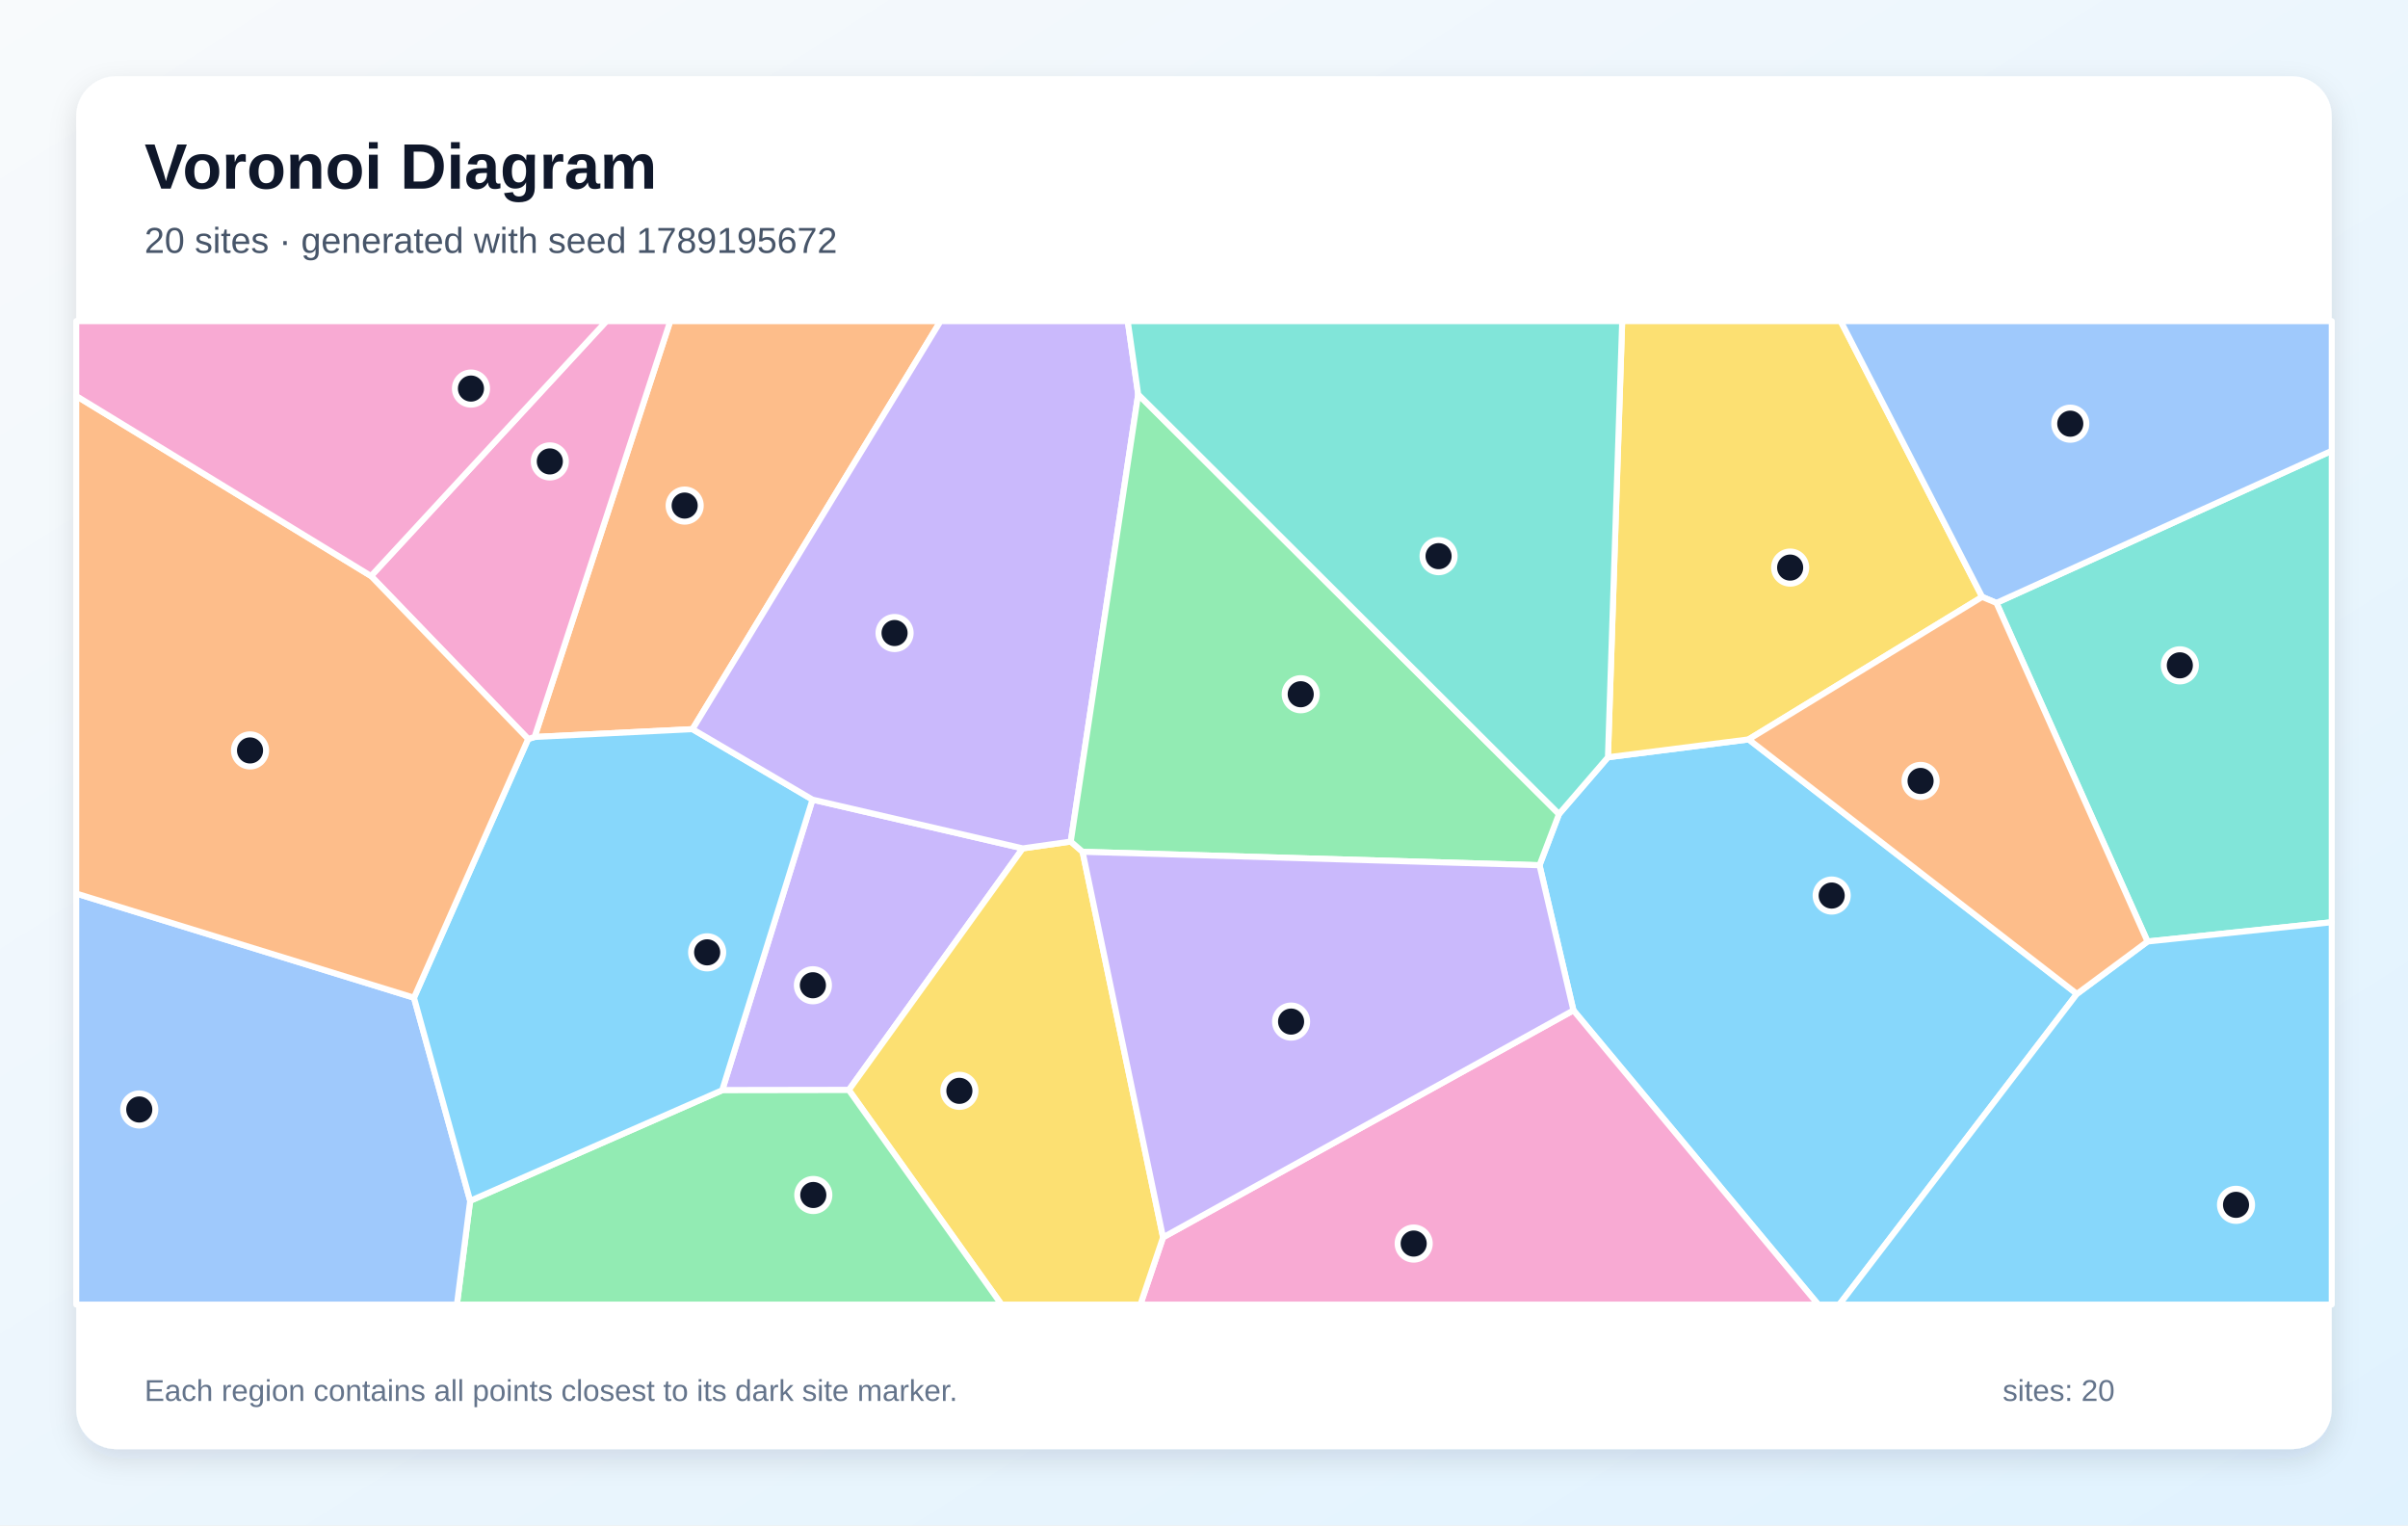
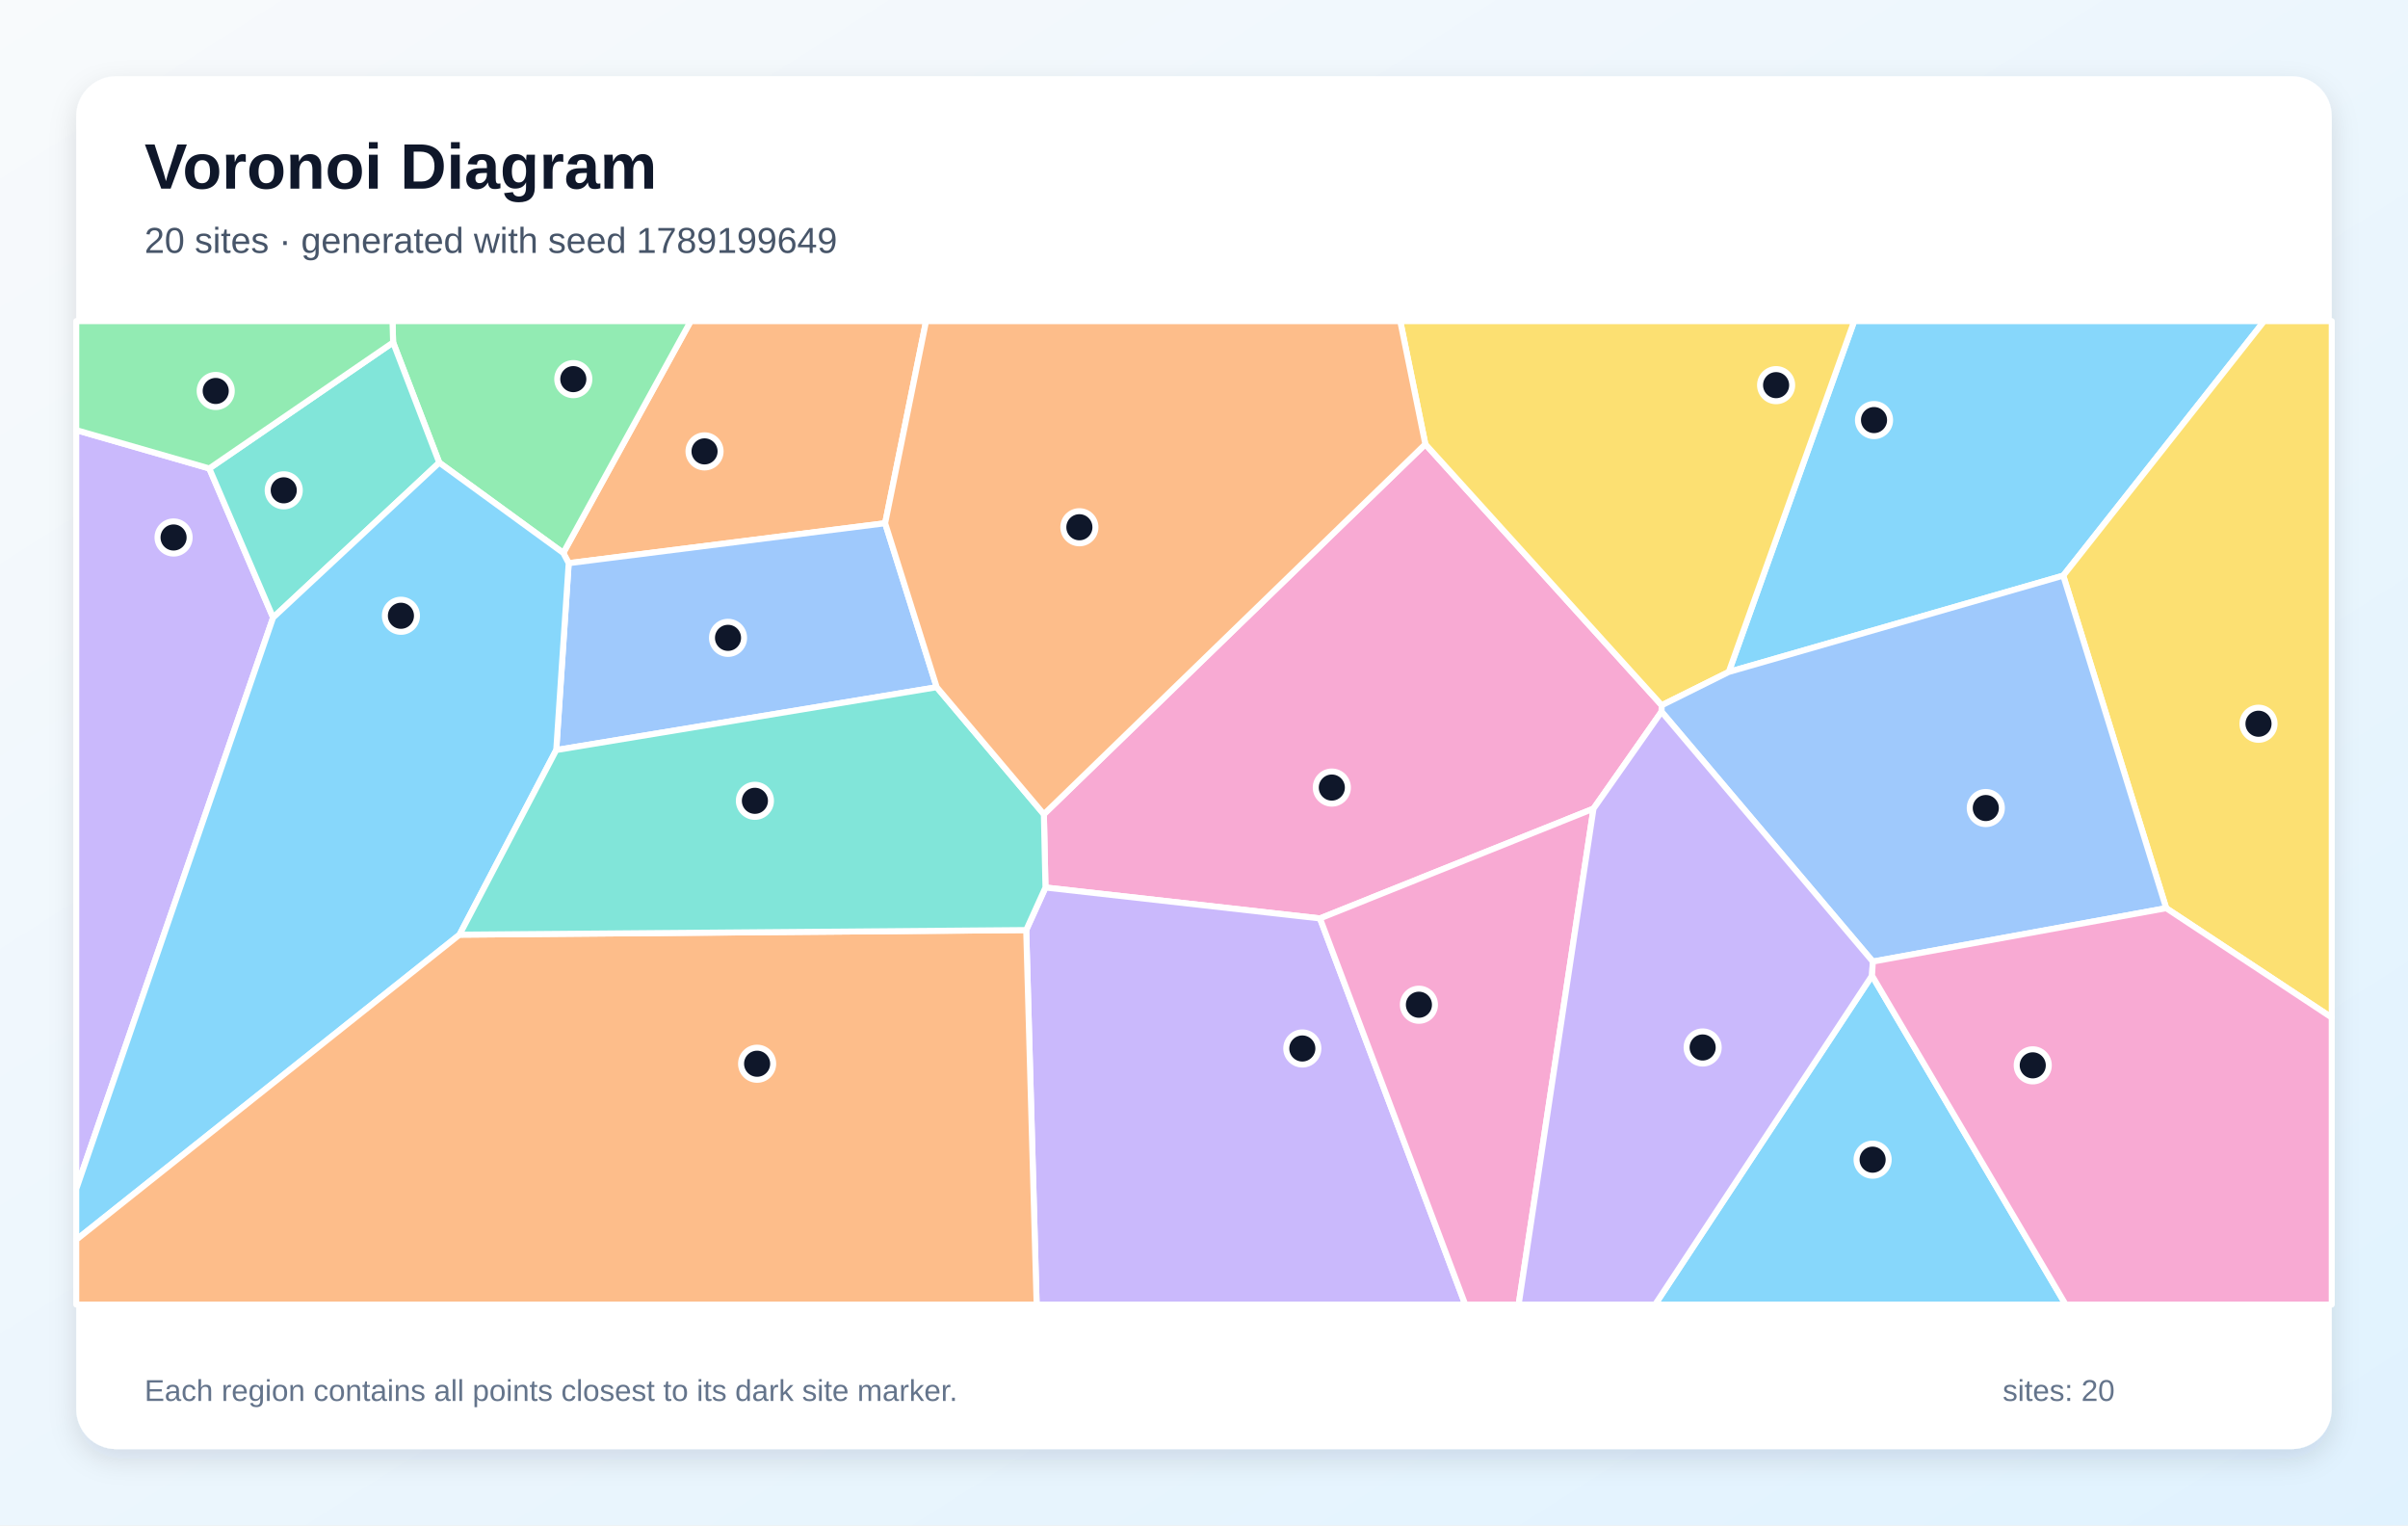
<svg xmlns="http://www.w3.org/2000/svg" width="1200" height="760" viewBox="0 0 1200 760" role="img" aria-labelledby="title description">
  <defs>
    <linearGradient id="background" x1="0" y1="0" x2="1" y2="1">
      <stop stop-color="#F8FAFC" />
      <stop offset="1" stop-color="#E0F2FE" />
    </linearGradient>
    <filter id="shadow" x="-10%" y="-10%" width="120%" height="120%">
      <feDropShadow dx="0" dy="5" stdDeviation="7" flood-color="#0F172A" flood-opacity=".12" />
    </filter>
  </defs>
  <rect width="1200" height="760" fill="url(#background)" />
  <rect x="38" y="38" width="1124" height="684" rx="20" fill="#FFFFFF" filter="url(#shadow)" />
  <g font-family="Arial, sans-serif">
    <text x="72" y="94" font-size="32" font-weight="700" fill="#0F172A">Voronoi Diagram</text>
-     <text x="72" y="126" font-size="18" fill="#475569">20 sites · generated with seed 1789195672</text>
+     <text x="72" y="126" font-size="18" fill="#475569">20 sites · generated with seed 1789199649</text>
  </g>
  <g stroke="#FFFFFF" stroke-width="3" stroke-linejoin="round">
-     <polygon points="784.1,503.4 767.2,431.1 776.9,405.6 801.3,377.3 871.4,368.4 1035.0,495.2 916.6,650.0 906.1,650.0" fill="#38BDF8" fill-opacity="0.60" />
-     <polygon points="359.9,543.2 404.9,398.4 509.7,422.7 423.0,543.1" fill="#A78BFA" fill-opacity="0.60" />
-     <polygon points="579.6,616.5 784.1,503.4 906.1,650.0 568.3,650.0" fill="#F472B6" fill-opacity="0.60" />
-     <polygon points="345.1,363.3 266.4,367.2 334.0,160.0 468.7,160.0" fill="#FB923C" fill-opacity="0.60" />
-     <polygon points="423.0,543.1 509.7,422.7 533.6,419.3 539.5,424.4 579.6,616.5 568.3,650.0 499.1,650.0" fill="#FACC15" fill-opacity="0.60" />
-     <polygon points="234.3,598.3 359.9,543.2 423.0,543.1 499.1,650.0 227.7,650.0" fill="#4ADE80" fill-opacity="0.60" />
-     <polygon points="1070.2,469.1 994.9,300.4 1162.0,224.6 1162.0,459.5" fill="#2DD4BF" fill-opacity="0.60" />
-     <polygon points="38.0,445.2 206.3,497.1 234.3,598.3 227.7,650.0 38.0,650.0" fill="#60A5FA" fill-opacity="0.60" />
-     <polygon points="206.3,497.1 263.2,368.2 266.4,367.2 345.1,363.3 404.9,398.4 359.9,543.2 234.3,598.3" fill="#38BDF8" fill-opacity="0.60" />
-     <polygon points="567.2,196.5 533.6,419.3 509.7,422.7 404.9,398.4 345.1,363.3 468.7,160.0 562.0,160.0" fill="#A78BFA" fill-opacity="0.60" />
-     <polygon points="266.4,367.2 263.2,368.2 184.9,287.0 302.2,160.0 334.0,160.0" fill="#F472B6" fill-opacity="0.60" />
-     <polygon points="184.9,287.0 263.2,368.2 206.3,497.1 38.0,445.2 38.0,197.3" fill="#FB923C" fill-opacity="0.60" />
-     <polygon points="987.8,297.4 871.4,368.4 801.3,377.3 808.4,160.0 917.3,160.0" fill="#FACC15" fill-opacity="0.60" />
-     <polygon points="539.5,424.4 533.6,419.3 567.2,196.5 776.9,405.6 767.2,431.1" fill="#4ADE80" fill-opacity="0.60" />
-     <polygon points="567.2,196.5 562.0,160.0 808.4,160.0 801.3,377.3 776.9,405.6" fill="#2DD4BF" fill-opacity="0.60" />
-     <polygon points="994.9,300.4 987.8,297.4 917.3,160.0 1162.0,160.0 1162.0,224.6" fill="#60A5FA" fill-opacity="0.60" />
-     <polygon points="1035.0,495.2 1070.2,469.1 1162.0,459.5 1162.0,650.0 916.6,650.0" fill="#38BDF8" fill-opacity="0.60" />
-     <polygon points="539.5,424.4 767.2,431.1 784.1,503.4 579.6,616.5" fill="#A78BFA" fill-opacity="0.60" />
-     <polygon points="184.9,287.0 38.0,197.3 38.0,160.0 302.2,160.0" fill="#F472B6" fill-opacity="0.60" />
-     <polygon points="987.8,297.4 994.9,300.4 1070.2,469.1 1035.0,495.2 871.4,368.4" fill="#FB923C" fill-opacity="0.60" />
+     <polygon points="1028.2,286.8 861.5,334.8 924.0,160.0 1128.3,160.0" fill="#38BDF8" fill-opacity="0.60" />
+     <polygon points="38.0,592.4 38.0,214.3 104.3,233.4 136.1,307.7" fill="#A78BFA" fill-opacity="0.60" />
+     <polygon points="828.0,354.6 794.1,402.9 657.8,457.6 521.0,442.2 520.2,405.7 710.3,221.3 828.1,351.4" fill="#F472B6" fill-opacity="0.60" />
+     <polygon points="441.1,260.7 283.4,280.6 280.7,275.5 344.2,160.0 461.5,160.0" fill="#FB923C" fill-opacity="0.60" />
+     <polygon points="828.1,351.4 710.3,221.3 697.8,160.0 924.0,160.0 861.5,334.8" fill="#FACC15" fill-opacity="0.60" />
+     <polygon points="280.7,275.5 218.9,230.5 195.9,170.6 195.6,160.0 344.2,160.0" fill="#4ADE80" fill-opacity="0.60" />
+     <polygon points="136.1,307.7 104.3,233.4 195.9,170.6 218.9,230.5" fill="#2DD4BF" fill-opacity="0.60" />
+     <polygon points="466.8,342.4 277.2,373.7 283.4,280.6 441.1,260.7" fill="#60A5FA" fill-opacity="0.60" />
+     <polygon points="229.0,465.7 38.0,617.7 38.0,592.4 136.1,307.7 218.9,230.5 280.7,275.5 283.4,280.6 277.2,373.7" fill="#38BDF8" fill-opacity="0.60" />
+     <polygon points="511.4,463.4 521.0,442.2 657.8,457.6 730.2,650.0 516.6,650.0" fill="#A78BFA" fill-opacity="0.60" />
+     <polygon points="657.8,457.6 794.1,402.9 756.8,650.0 730.2,650.0" fill="#F472B6" fill-opacity="0.60" />
+     <polygon points="38.0,617.7 229.0,465.7 511.4,463.4 516.6,650.0 38.0,650.0" fill="#FB923C" fill-opacity="0.60" />
+     <polygon points="1079.5,452.5 1028.2,286.8 1128.3,160.0 1162.0,160.0 1162.0,507.0" fill="#FACC15" fill-opacity="0.60" />
+     <polygon points="195.9,170.6 104.3,233.4 38.0,214.3 38.0,160.0 195.6,160.0" fill="#4ADE80" fill-opacity="0.60" />
+     <polygon points="229.0,465.7 277.2,373.7 466.8,342.4 520.2,405.7 521.0,442.2 511.4,463.4" fill="#2DD4BF" fill-opacity="0.60" />
+     <polygon points="933.3,479.1 828.0,354.6 828.1,351.4 861.5,334.8 1028.2,286.8 1079.5,452.5" fill="#60A5FA" fill-opacity="0.60" />
+     <polygon points="932.9,486.1 1029.4,650.0 824.8,650.0" fill="#38BDF8" fill-opacity="0.60" />
+     <polygon points="794.1,402.9 828.0,354.6 933.3,479.1 932.9,486.1 824.8,650.0 756.8,650.0" fill="#A78BFA" fill-opacity="0.60" />
+     <polygon points="932.9,486.1 933.3,479.1 1079.5,452.5 1162.0,507.0 1162.0,650.0 1029.4,650.0" fill="#F472B6" fill-opacity="0.60" />
+     <polygon points="710.3,221.3 520.2,405.7 466.8,342.4 441.1,260.7 461.5,160.0 697.8,160.0" fill="#FB923C" fill-opacity="0.60" />
  </g>
  <g>
-     <circle cx="912.8" cy="446.2" r="8" fill="#0F172A" stroke="#FFFFFF" stroke-width="3" />
-     <circle cx="405.1" cy="490.9" r="8" fill="#0F172A" stroke="#FFFFFF" stroke-width="3" />
-     <circle cx="704.5" cy="619.6" r="8" fill="#0F172A" stroke="#FFFFFF" stroke-width="3" />
-     <circle cx="341.2" cy="251.9" r="8" fill="#0F172A" stroke="#FFFFFF" stroke-width="3" />
-     <circle cx="478.1" cy="543.5" r="8" fill="#0F172A" stroke="#FFFFFF" stroke-width="3" />
-     <circle cx="405.3" cy="595.4" r="8" fill="#0F172A" stroke="#FFFFFF" stroke-width="3" />
-     <circle cx="1086.3" cy="331.5" r="8" fill="#0F172A" stroke="#FFFFFF" stroke-width="3" />
-     <circle cx="69.4" cy="552.8" r="8" fill="#0F172A" stroke="#FFFFFF" stroke-width="3" />
-     <circle cx="352.4" cy="474.5" r="8" fill="#0F172A" stroke="#FFFFFF" stroke-width="3" />
-     <circle cx="445.8" cy="315.4" r="8" fill="#0F172A" stroke="#FFFFFF" stroke-width="3" />
-     <circle cx="274.0" cy="229.9" r="8" fill="#0F172A" stroke="#FFFFFF" stroke-width="3" />
-     <circle cx="124.6" cy="373.9" r="8" fill="#0F172A" stroke="#FFFFFF" stroke-width="3" />
-     <circle cx="892.1" cy="282.8" r="8" fill="#0F172A" stroke="#FFFFFF" stroke-width="3" />
-     <circle cx="648.2" cy="345.9" r="8" fill="#0F172A" stroke="#FFFFFF" stroke-width="3" />
-     <circle cx="716.9" cy="277.1" r="8" fill="#0F172A" stroke="#FFFFFF" stroke-width="3" />
-     <circle cx="1031.7" cy="211.1" r="8" fill="#0F172A" stroke="#FFFFFF" stroke-width="3" />
-     <circle cx="1114.3" cy="600.3" r="8" fill="#0F172A" stroke="#FFFFFF" stroke-width="3" />
-     <circle cx="643.4" cy="509.0" r="8" fill="#0F172A" stroke="#FFFFFF" stroke-width="3" />
-     <circle cx="234.7" cy="193.6" r="8" fill="#0F172A" stroke="#FFFFFF" stroke-width="3" />
-     <circle cx="957.1" cy="389.1" r="8" fill="#0F172A" stroke="#FFFFFF" stroke-width="3" />
+     <circle cx="933.9" cy="209.3" r="8" fill="#0F172A" stroke="#FFFFFF" stroke-width="3" />
+     <circle cx="86.5" cy="267.8" r="8" fill="#0F172A" stroke="#FFFFFF" stroke-width="3" />
+     <circle cx="663.7" cy="392.4" r="8" fill="#0F172A" stroke="#FFFFFF" stroke-width="3" />
+     <circle cx="351.1" cy="224.9" r="8" fill="#0F172A" stroke="#FFFFFF" stroke-width="3" />
+     <circle cx="885.1" cy="191.9" r="8" fill="#0F172A" stroke="#FFFFFF" stroke-width="3" />
+     <circle cx="285.7" cy="188.9" r="8" fill="#0F172A" stroke="#FFFFFF" stroke-width="3" />
+     <circle cx="141.4" cy="244.3" r="8" fill="#0F172A" stroke="#FFFFFF" stroke-width="3" />
+     <circle cx="362.8" cy="317.8" r="8" fill="#0F172A" stroke="#FFFFFF" stroke-width="3" />
+     <circle cx="199.8" cy="306.8" r="8" fill="#0F172A" stroke="#FFFFFF" stroke-width="3" />
+     <circle cx="649.0" cy="522.4" r="8" fill="#0F172A" stroke="#FFFFFF" stroke-width="3" />
+     <circle cx="707.1" cy="500.6" r="8" fill="#0F172A" stroke="#FFFFFF" stroke-width="3" />
+     <circle cx="377.3" cy="530.0" r="8" fill="#0F172A" stroke="#FFFFFF" stroke-width="3" />
+     <circle cx="1125.5" cy="360.6" r="8" fill="#0F172A" stroke="#FFFFFF" stroke-width="3" />
+     <circle cx="107.5" cy="194.8" r="8" fill="#0F172A" stroke="#FFFFFF" stroke-width="3" />
+     <circle cx="376.2" cy="399.0" r="8" fill="#0F172A" stroke="#FFFFFF" stroke-width="3" />
+     <circle cx="989.6" cy="402.6" r="8" fill="#0F172A" stroke="#FFFFFF" stroke-width="3" />
+     <circle cx="933.2" cy="577.8" r="8" fill="#0F172A" stroke="#FFFFFF" stroke-width="3" />
+     <circle cx="848.5" cy="521.9" r="8" fill="#0F172A" stroke="#FFFFFF" stroke-width="3" />
+     <circle cx="1013.0" cy="530.8" r="8" fill="#0F172A" stroke="#FFFFFF" stroke-width="3" />
+     <circle cx="537.9" cy="262.7" r="8" fill="#0F172A" stroke="#FFFFFF" stroke-width="3" />
  </g>
  <g font-family="Arial, sans-serif" font-size="15" fill="#64748B">
    <text x="72" y="698">Each region contains all points closest to its dark site marker.</text>
    <text x="998" y="698">sites: 20</text>
  </g>
</svg>
